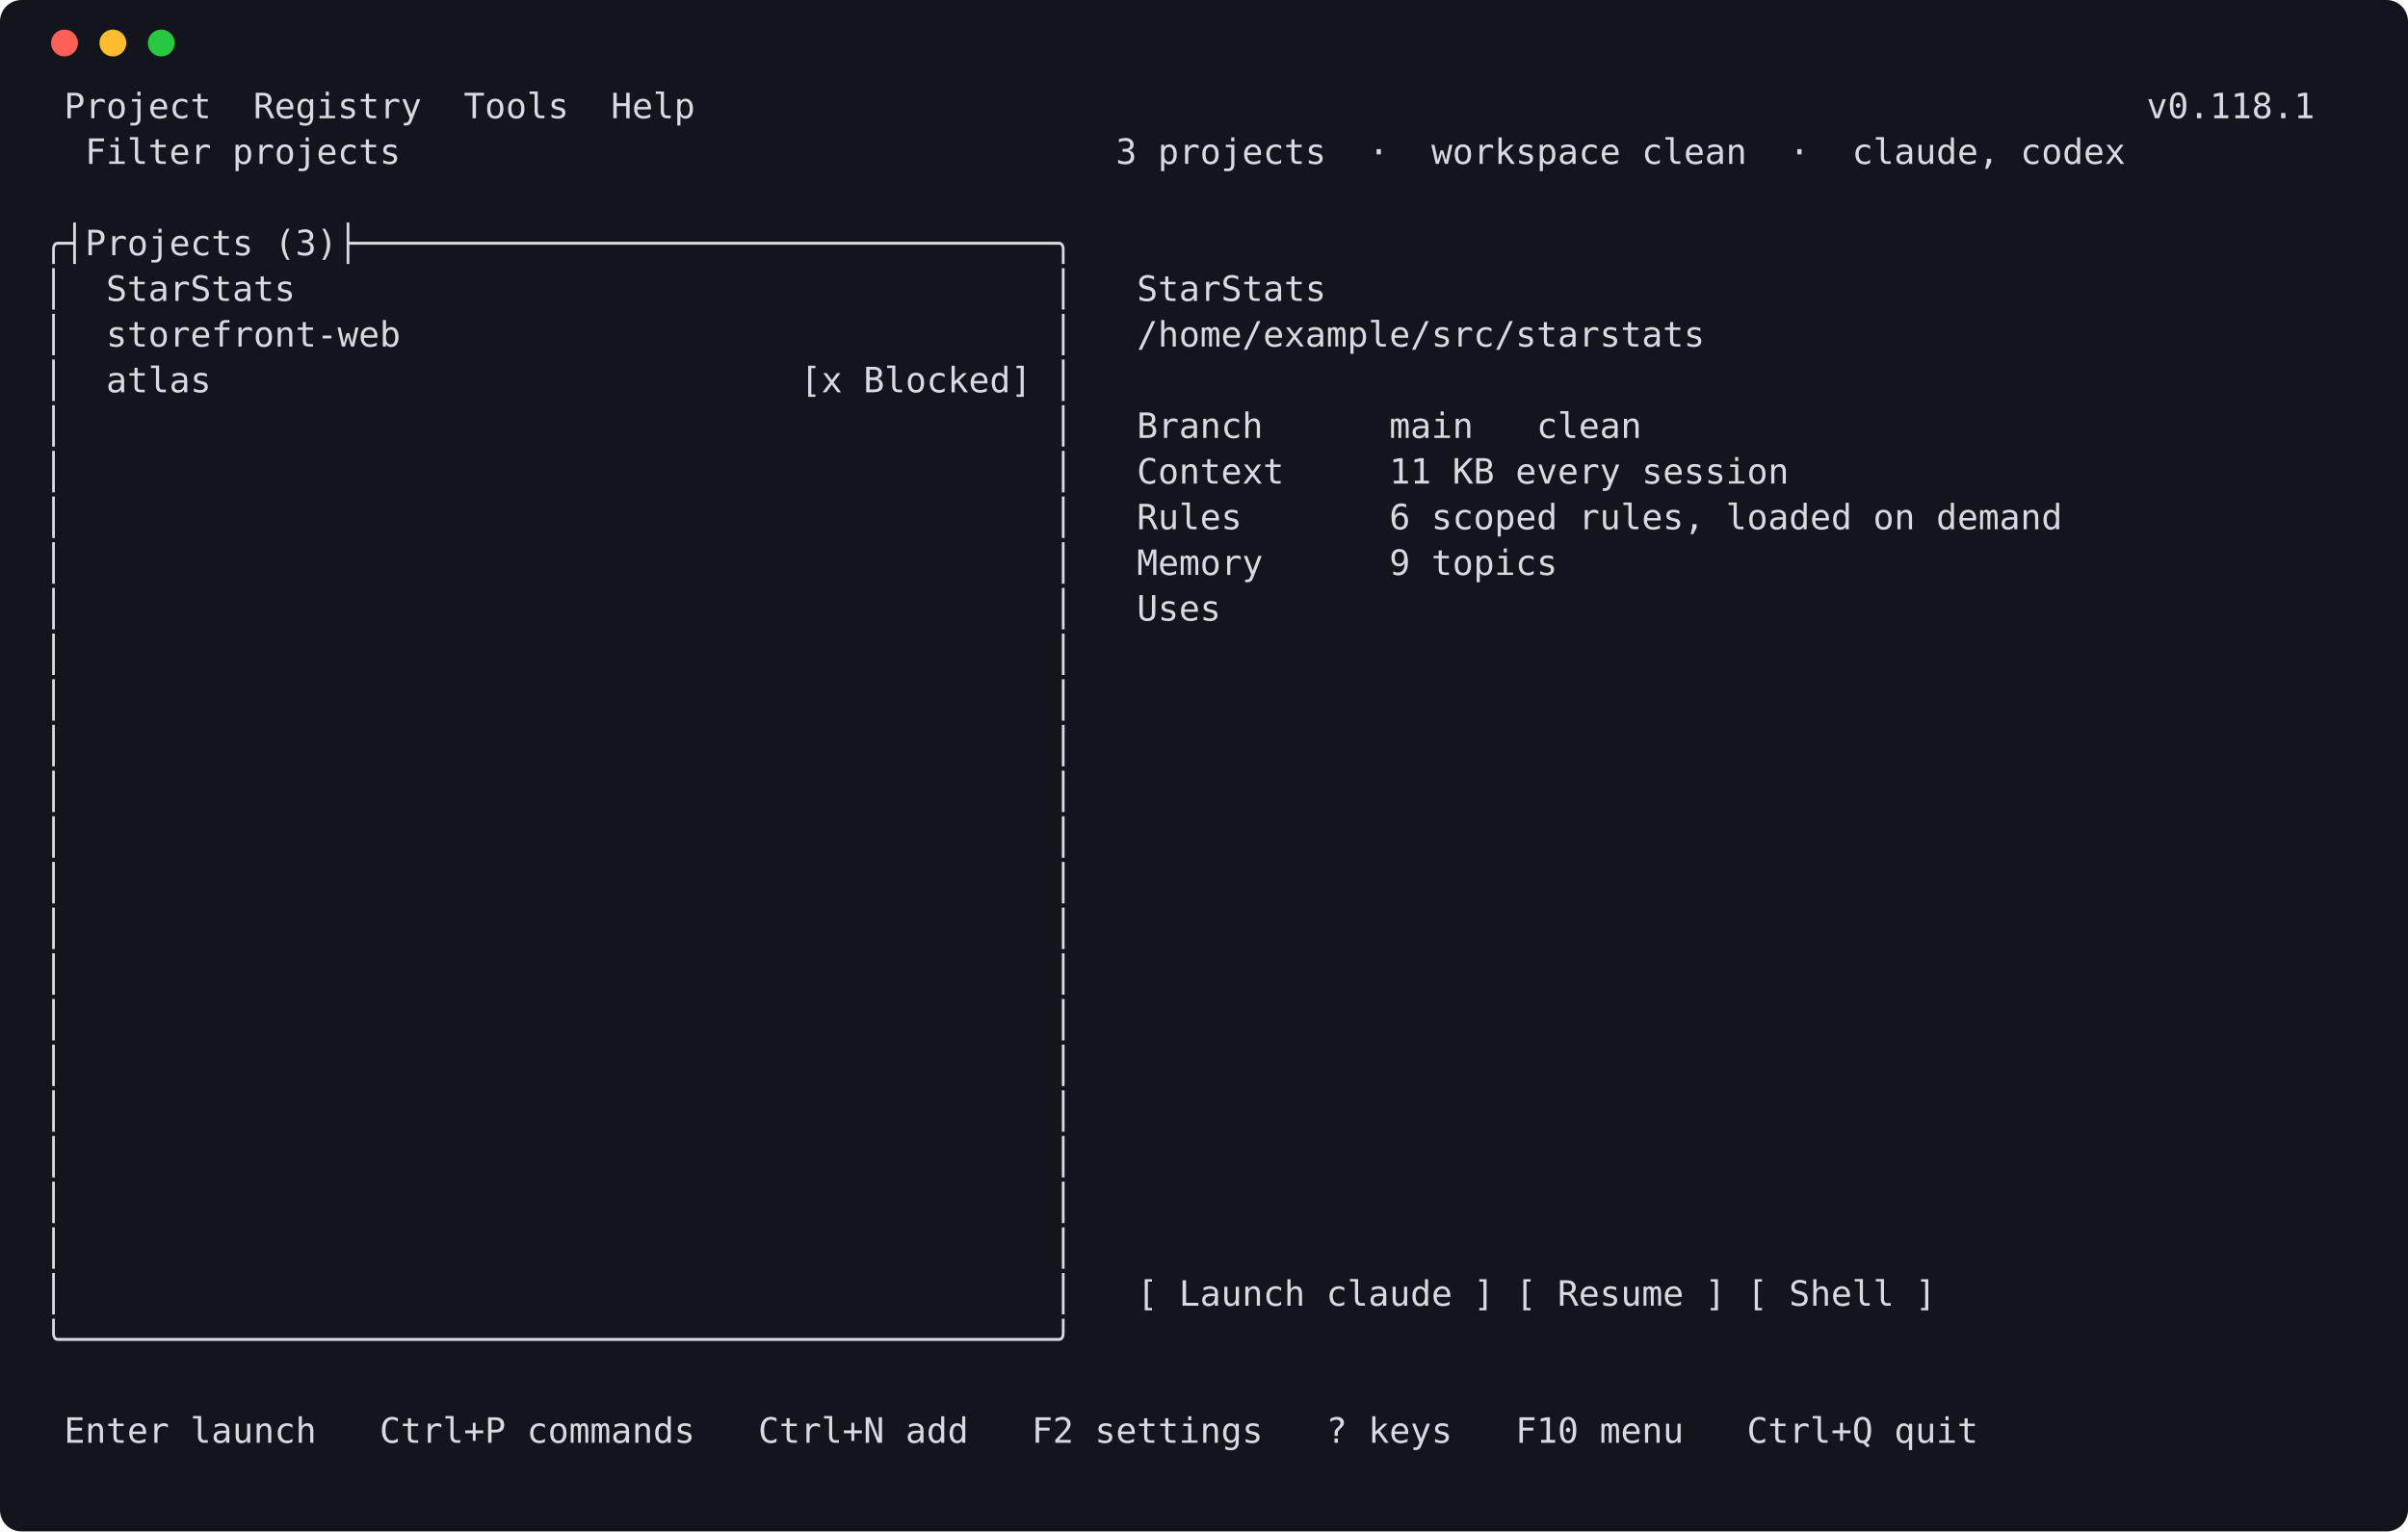
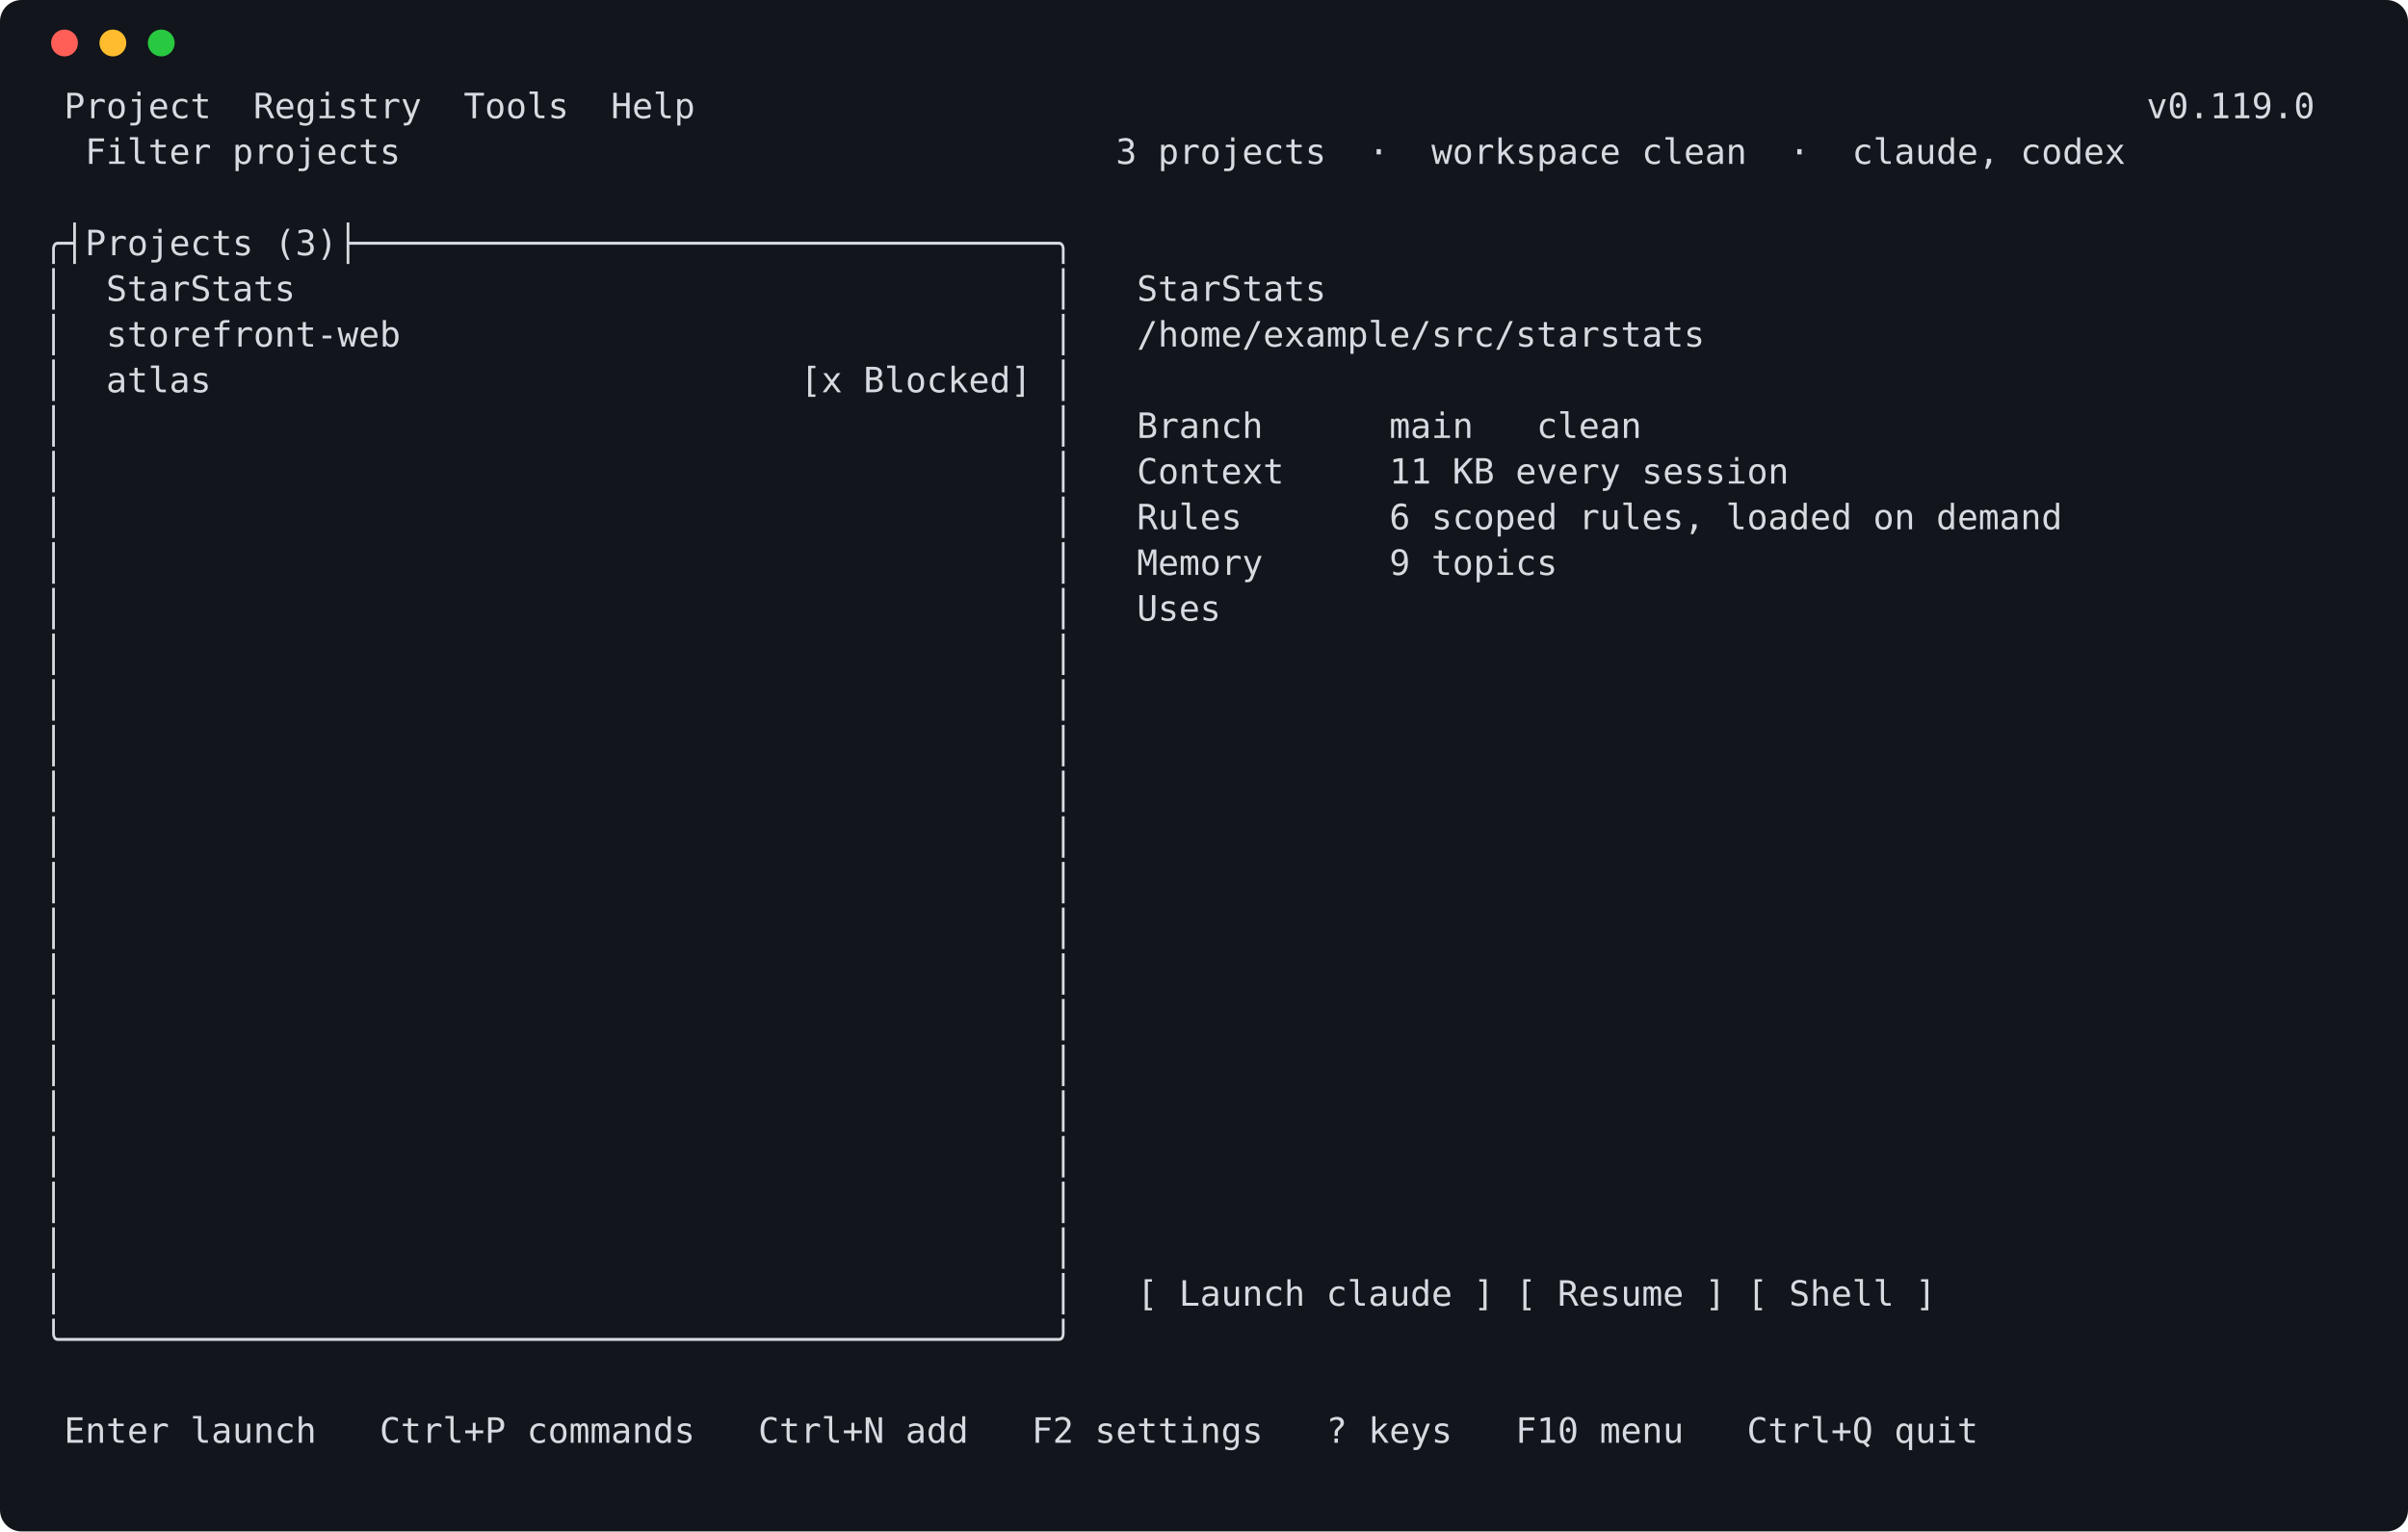
<svg xmlns="http://www.w3.org/2000/svg" width="896" height="570" viewBox="0 0 896 570" role="img" aria-label="launcher screen">
  <rect width="896" height="570" rx="8" fill="#12151b" />
  <circle cx="24" cy="16" r="5" fill="#ff5f57" />
  <circle cx="42" cy="16" r="5" fill="#febc2e" />
  <circle cx="60" cy="16" r="5" fill="#28c840" />
  <style>text { white-space: pre; }</style>
  <g font-family="Cascadia Mono,DejaVu Sans Mono,Consolas,Menlo,monospace" font-size="13" fill="#d7dae0" xml:space="preserve">
-     <text x="16" y="44"> Project  Registry  Tools  Help                                                                     v0.118.1</text>
+     <text x="16" y="44"> Project  Registry  Tools  Help                                                                     v0.119.0</text>
    <text x="16" y="61">  Filter projects                                  3 projects  ·  workspace clean  ·  claude, codex</text>
    <text x="16" y="78" />
    <text x="16" y="95">╭┤Projects (3)├─────────────────────────────────╮</text>
    <text x="16" y="112">│  StarStats                                    │   StarStats</text>
    <text x="16" y="129">│  storefront-web                               │   /home/example/src/starstats</text>
    <text x="16" y="146">│  atlas                            [x Blocked] │</text>
    <text x="16" y="163">│                                               │   Branch      main   clean</text>
    <text x="16" y="180">│                                               │   Context     11 KB every session</text>
    <text x="16" y="197">│                                               │   Rules       6 scoped rules, loaded on demand</text>
    <text x="16" y="214">│                                               │   Memory      9 topics</text>
    <text x="16" y="231">│                                               │   Uses</text>
    <text x="16" y="248">│                                               │</text>
    <text x="16" y="265">│                                               │</text>
    <text x="16" y="282">│                                               │</text>
    <text x="16" y="299">│                                               │</text>
    <text x="16" y="316">│                                               │</text>
    <text x="16" y="333">│                                               │</text>
    <text x="16" y="350">│                                               │</text>
    <text x="16" y="367">│                                               │</text>
    <text x="16" y="384">│                                               │</text>
    <text x="16" y="401">│                                               │</text>
    <text x="16" y="418">│                                               │</text>
    <text x="16" y="435">│                                               │</text>
    <text x="16" y="452">│                                               │</text>
    <text x="16" y="469">│                                               │</text>
    <text x="16" y="486">│                                               │   [ Launch claude ] [ Resume ] [ Shell ]</text>
    <text x="16" y="503">╰───────────────────────────────────────────────╯</text>
    <text x="16" y="520" />
    <text x="16" y="537"> Enter launch   Ctrl+P commands   Ctrl+N add   F2 settings   ? keys   F10 menu   Ctrl+Q quit</text>
  </g>
</svg>
